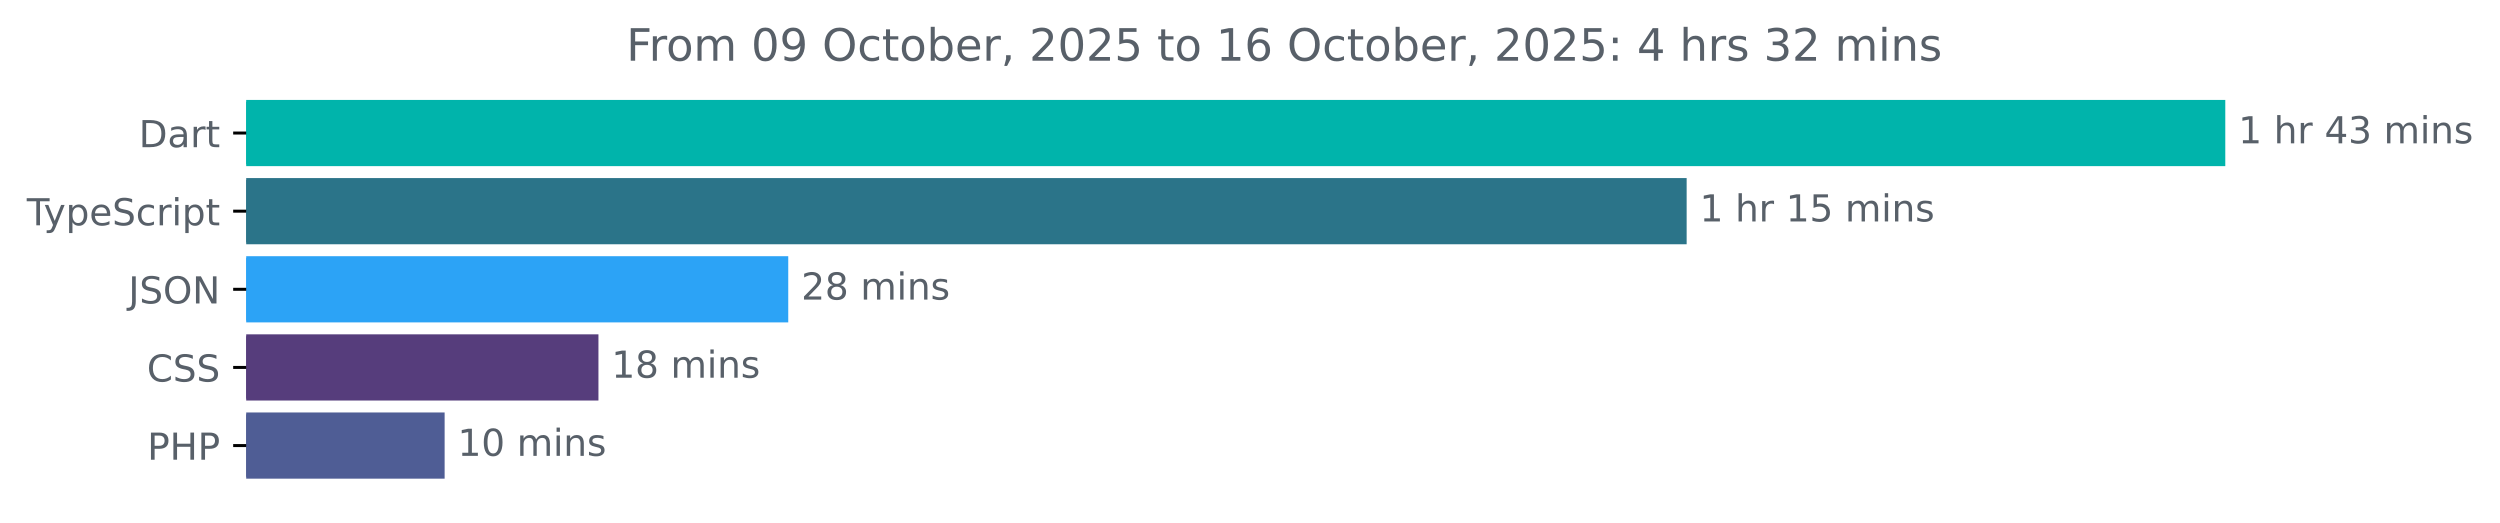
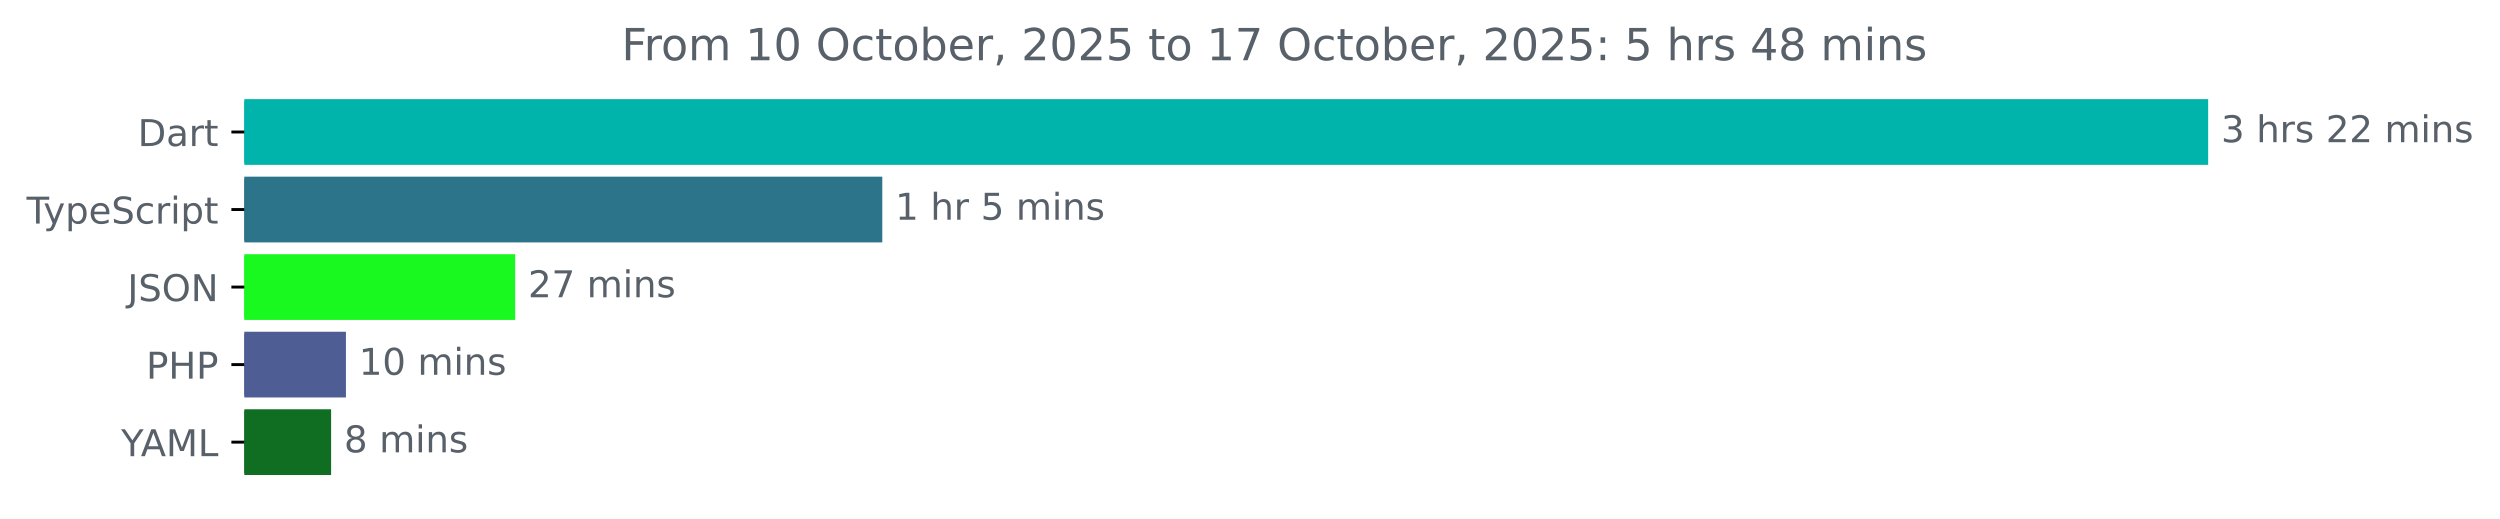
- <svg xmlns="http://www.w3.org/2000/svg" xmlns:xlink="http://www.w3.org/1999/xlink" width="671.935pt" height="140.398pt" viewBox="0 0 671.935 140.398" version="1.1">
+ <svg xmlns="http://www.w3.org/2000/svg" xmlns:xlink="http://www.w3.org/1999/xlink" width="677.144pt" height="140.398pt" viewBox="0 0 677.144 140.398" version="1.1">
  <defs>
    <style type="text/css">*{stroke-linejoin: round; stroke-linecap: butt}</style>
  </defs>
  <g id="figure_1">
    <g id="patch_1">
-       <path d="M -0 140.398  L 671.935 140.398  L 671.935 0  L -0 0  L -0 140.398  z " style="fill: none" />
+       <path d="M -0 140.398  L 677.144 140.398  L 677.144 0  L -0 0  L -0 140.398  z " style="fill: none" />
    </g>
    <g id="axes_1">
      <g id="patch_2">
-         <path d="M 66.17 27.358  L 597.599 27.358  L 597.599 44.158  L 66.17 44.158  z " clip-path="url(#pfcc82e4aff)" style="fill: #00b4ab; stroke: #00b4ab; stroke-linejoin: miter" />
+         <path d="M 66.17 27.358  L 597.599 27.358  L 597.599 44.158  L 66.17 44.158  z " clip-path="url(#pc23626a8a4)" style="fill: #00b4ab; stroke: #00b4ab; stroke-linejoin: miter" />
      </g>
      <g id="patch_3">
-         <path d="M 66.17 48.358  L 452.829 48.358  L 452.829 65.158  L 66.17 65.158  z " clip-path="url(#pfcc82e4aff)" style="fill: #2b7489; stroke: #2b7489; stroke-linejoin: miter" />
+         <path d="M 66.17 48.358  L 238.474 48.358  L 238.474 65.158  L 66.17 65.158  z " clip-path="url(#pc23626a8a4)" style="fill: #2b7489; stroke: #2b7489; stroke-linejoin: miter" />
      </g>
      <g id="patch_4">
-         <path d="M 66.17 69.358  L 211.36 69.358  L 211.36 86.158  L 66.17 86.158  z " clip-path="url(#pfcc82e4aff)" style="fill: #2ca3f6; stroke: #2ca3f6; stroke-linejoin: miter" />
+         <path d="M 66.17 69.358  L 139.036 69.358  L 139.036 86.158  L 66.17 86.158  z " clip-path="url(#pc23626a8a4)" style="fill: #19f81f; stroke: #19f81f; stroke-linejoin: miter" />
      </g>
      <g id="patch_5">
-         <path d="M 66.17 90.358  L 160.348 90.358  L 160.348 107.158  L 66.17 107.158  z " clip-path="url(#pfcc82e4aff)" style="fill: #563d7c; stroke: #563d7c; stroke-linejoin: miter" />
+         <path d="M 66.17 90.358  L 93.198 90.358  L 93.198 107.158  L 66.17 107.158  z " clip-path="url(#pc23626a8a4)" style="fill: #4f5d95; stroke: #4f5d95; stroke-linejoin: miter" />
      </g>
      <g id="patch_6">
-         <path d="M 66.17 111.358  L 119.005 111.358  L 119.005 128.158  L 66.17 128.158  z " clip-path="url(#pfcc82e4aff)" style="fill: #4f5d95; stroke: #4f5d95; stroke-linejoin: miter" />
+         <path d="M 66.17 111.358  L 89.181 111.358  L 89.181 128.158  L 66.17 128.158  z " clip-path="url(#pc23626a8a4)" style="fill: #0f6e22; stroke: #0f6e22; stroke-linejoin: miter" />
      </g>
      <g id="matplotlib.axis_1" />
      <g id="matplotlib.axis_2">
        <g id="ytick_1">
          <g id="line2d_1">
            <defs>
-               <path id="mbdb554c96a" d="M 0 0  L -3.5 0  " style="stroke: #000000; stroke-width: 0.8" />
+               <path id="md2f343a995" d="M 0 0  L -3.5 0  " style="stroke: #000000; stroke-width: 0.8" />
            </defs>
            <g>
-               <use xlink:href="#mbdb554c96a" x="66.17" y="35.758" style="stroke: #000000; stroke-width: 0.8" />
+               <use xlink:href="#md2f343a995" x="66.17" y="35.758" style="stroke: #000000; stroke-width: 0.8" />
            </g>
          </g>
          <g id="text_1">
            <g style="fill: #586069" transform="translate(37.31094 39.55734) scale(0.1 -0.1)">
              <defs>
                <path id="DejaVuSans-44" d="M 1259 4147  L 1259 519  L 2022 519  Q 2988 519 3436 956  Q 3884 1394 3884 2338  Q 3884 3275 3436 3711  Q 2988 4147 2022 4147  L 1259 4147  z M 628 4666  L 1925 4666  Q 3281 4666 3915 4102  Q 4550 3538 4550 2338  Q 4550 1131 3912 565  Q 3275 0 1925 0  L 628 0  L 628 4666  z " transform="scale(0.015625)" />
                <path id="DejaVuSans-61" d="M 2194 1759  Q 1497 1759 1228 1600  Q 959 1441 959 1056  Q 959 750 1161 570  Q 1363 391 1709 391  Q 2188 391 2477 730  Q 2766 1069 2766 1631  L 2766 1759  L 2194 1759  z M 3341 1997  L 3341 0  L 2766 0  L 2766 531  Q 2569 213 2275 61  Q 1981 -91 1556 -91  Q 1019 -91 701 211  Q 384 513 384 1019  Q 384 1609 779 1909  Q 1175 2209 1959 2209  L 2766 2209  L 2766 2266  Q 2766 2663 2505 2880  Q 2244 3097 1772 3097  Q 1472 3097 1187 3025  Q 903 2953 641 2809  L 641 3341  Q 956 3463 1253 3523  Q 1550 3584 1831 3584  Q 2591 3584 2966 3190  Q 3341 2797 3341 1997  z " transform="scale(0.015625)" />
                <path id="DejaVuSans-72" d="M 2631 2963  Q 2534 3019 2420 3045  Q 2306 3072 2169 3072  Q 1681 3072 1420 2755  Q 1159 2438 1159 1844  L 1159 0  L 581 0  L 581 3500  L 1159 3500  L 1159 2956  Q 1341 3275 1631 3429  Q 1922 3584 2338 3584  Q 2397 3584 2469 3576  Q 2541 3569 2628 3553  L 2631 2963  z " transform="scale(0.015625)" />
                <path id="DejaVuSans-74" d="M 1172 4494  L 1172 3500  L 2356 3500  L 2356 3053  L 1172 3053  L 1172 1153  Q 1172 725 1289 603  Q 1406 481 1766 481  L 2356 481  L 2356 0  L 1766 0  Q 1100 0 847 248  Q 594 497 594 1153  L 594 3053  L 172 3053  L 172 3500  L 594 3500  L 594 4494  L 1172 4494  z " transform="scale(0.015625)" />
              </defs>
              <use xlink:href="#DejaVuSans-44" />
              <use xlink:href="#DejaVuSans-61" x="77.002" />
              <use xlink:href="#DejaVuSans-72" x="138.281" />
              <use xlink:href="#DejaVuSans-74" x="179.395" />
            </g>
          </g>
        </g>
        <g id="ytick_2">
          <g id="line2d_2">
            <g>
-               <use xlink:href="#mbdb554c96a" x="66.17" y="56.758" style="stroke: #000000; stroke-width: 0.8" />
+               <use xlink:href="#md2f343a995" x="66.17" y="56.758" style="stroke: #000000; stroke-width: 0.8" />
            </g>
          </g>
          <g id="text_2">
            <g style="fill: #586069" transform="translate(7.2 60.55734) scale(0.1 -0.1)">
              <defs>
                <path id="DejaVuSans-54" d="M -19 4666  L 3928 4666  L 3928 4134  L 2272 4134  L 2272 0  L 1638 0  L 1638 4134  L -19 4134  L -19 4666  z " transform="scale(0.015625)" />
                <path id="DejaVuSans-79" d="M 2059 -325  Q 1816 -950 1584 -1140  Q 1353 -1331 966 -1331  L 506 -1331  L 506 -850  L 844 -850  Q 1081 -850 1212 -737  Q 1344 -625 1503 -206  L 1606 56  L 191 3500  L 800 3500  L 1894 763  L 2988 3500  L 3597 3500  L 2059 -325  z " transform="scale(0.015625)" />
                <path id="DejaVuSans-70" d="M 1159 525  L 1159 -1331  L 581 -1331  L 581 3500  L 1159 3500  L 1159 2969  Q 1341 3281 1617 3432  Q 1894 3584 2278 3584  Q 2916 3584 3314 3078  Q 3713 2572 3713 1747  Q 3713 922 3314 415  Q 2916 -91 2278 -91  Q 1894 -91 1617 61  Q 1341 213 1159 525  z M 3116 1747  Q 3116 2381 2855 2742  Q 2594 3103 2138 3103  Q 1681 3103 1420 2742  Q 1159 2381 1159 1747  Q 1159 1113 1420 752  Q 1681 391 2138 391  Q 2594 391 2855 752  Q 3116 1113 3116 1747  z " transform="scale(0.015625)" />
                <path id="DejaVuSans-65" d="M 3597 1894  L 3597 1613  L 953 1613  Q 991 1019 1311 708  Q 1631 397 2203 397  Q 2534 397 2845 478  Q 3156 559 3463 722  L 3463 178  Q 3153 47 2828 -22  Q 2503 -91 2169 -91  Q 1331 -91 842 396  Q 353 884 353 1716  Q 353 2575 817 3079  Q 1281 3584 2069 3584  Q 2775 3584 3186 3129  Q 3597 2675 3597 1894  z M 3022 2063  Q 3016 2534 2758 2815  Q 2500 3097 2075 3097  Q 1594 3097 1305 2825  Q 1016 2553 972 2059  L 3022 2063  z " transform="scale(0.015625)" />
                <path id="DejaVuSans-53" d="M 3425 4513  L 3425 3897  Q 3066 4069 2747 4153  Q 2428 4238 2131 4238  Q 1616 4238 1336 4038  Q 1056 3838 1056 3469  Q 1056 3159 1242 3001  Q 1428 2844 1947 2747  L 2328 2669  Q 3034 2534 3370 2195  Q 3706 1856 3706 1288  Q 3706 609 3251 259  Q 2797 -91 1919 -91  Q 1588 -91 1214 -16  Q 841 59 441 206  L 441 856  Q 825 641 1194 531  Q 1563 422 1919 422  Q 2459 422 2753 634  Q 3047 847 3047 1241  Q 3047 1584 2836 1778  Q 2625 1972 2144 2069  L 1759 2144  Q 1053 2284 737 2584  Q 422 2884 422 3419  Q 422 4038 858 4394  Q 1294 4750 2059 4750  Q 2388 4750 2728 4690  Q 3069 4631 3425 4513  z " transform="scale(0.015625)" />
                <path id="DejaVuSans-63" d="M 3122 3366  L 3122 2828  Q 2878 2963 2633 3030  Q 2388 3097 2138 3097  Q 1578 3097 1268 2742  Q 959 2388 959 1747  Q 959 1106 1268 751  Q 1578 397 2138 397  Q 2388 397 2633 464  Q 2878 531 3122 666  L 3122 134  Q 2881 22 2623 -34  Q 2366 -91 2075 -91  Q 1284 -91 818 406  Q 353 903 353 1747  Q 353 2603 823 3093  Q 1294 3584 2113 3584  Q 2378 3584 2631 3529  Q 2884 3475 3122 3366  z " transform="scale(0.015625)" />
                <path id="DejaVuSans-69" d="M 603 3500  L 1178 3500  L 1178 0  L 603 0  L 603 3500  z M 603 4863  L 1178 4863  L 1178 4134  L 603 4134  L 603 4863  z " transform="scale(0.015625)" />
              </defs>
              <use xlink:href="#DejaVuSans-54" />
              <use xlink:href="#DejaVuSans-79" x="45.459" />
              <use xlink:href="#DejaVuSans-70" x="104.639" />
              <use xlink:href="#DejaVuSans-65" x="168.115" />
              <use xlink:href="#DejaVuSans-53" x="229.639" />
              <use xlink:href="#DejaVuSans-63" x="293.115" />
              <use xlink:href="#DejaVuSans-72" x="348.096" />
              <use xlink:href="#DejaVuSans-69" x="389.209" />
              <use xlink:href="#DejaVuSans-70" x="416.992" />
              <use xlink:href="#DejaVuSans-74" x="480.469" />
            </g>
          </g>
        </g>
        <g id="ytick_3">
          <g id="line2d_3">
            <g>
-               <use xlink:href="#mbdb554c96a" x="66.17" y="77.758" style="stroke: #000000; stroke-width: 0.8" />
+               <use xlink:href="#md2f343a995" x="66.17" y="77.758" style="stroke: #000000; stroke-width: 0.8" />
            </g>
          </g>
          <g id="text_3">
            <g style="fill: #586069" transform="translate(34.51875 81.55734) scale(0.1 -0.1)">
              <defs>
                <path id="DejaVuSans-4a" d="M 628 4666  L 1259 4666  L 1259 325  Q 1259 -519 939 -900  Q 619 -1281 -91 -1281  L -331 -1281  L -331 -750  L -134 -750  Q 284 -750 456 -515  Q 628 -281 628 325  L 628 4666  z " transform="scale(0.015625)" />
                <path id="DejaVuSans-4f" d="M 2522 4238  Q 1834 4238 1429 3725  Q 1025 3213 1025 2328  Q 1025 1447 1429 934  Q 1834 422 2522 422  Q 3209 422 3611 934  Q 4013 1447 4013 2328  Q 4013 3213 3611 3725  Q 3209 4238 2522 4238  z M 2522 4750  Q 3503 4750 4090 4092  Q 4678 3434 4678 2328  Q 4678 1225 4090 567  Q 3503 -91 2522 -91  Q 1538 -91 948 565  Q 359 1222 359 2328  Q 359 3434 948 4092  Q 1538 4750 2522 4750  z " transform="scale(0.015625)" />
                <path id="DejaVuSans-4e" d="M 628 4666  L 1478 4666  L 3547 763  L 3547 4666  L 4159 4666  L 4159 0  L 3309 0  L 1241 3903  L 1241 0  L 628 0  L 628 4666  z " transform="scale(0.015625)" />
              </defs>
              <use xlink:href="#DejaVuSans-4a" />
              <use xlink:href="#DejaVuSans-53" x="29.492" />
              <use xlink:href="#DejaVuSans-4f" x="92.969" />
              <use xlink:href="#DejaVuSans-4e" x="171.68" />
            </g>
          </g>
        </g>
        <g id="ytick_4">
          <g id="line2d_4">
            <g>
-               <use xlink:href="#mbdb554c96a" x="66.17" y="98.758" style="stroke: #000000; stroke-width: 0.8" />
+               <use xlink:href="#md2f343a995" x="66.17" y="98.758" style="stroke: #000000; stroke-width: 0.8" />
            </g>
          </g>
          <g id="text_4">
-             <g style="fill: #586069" transform="translate(39.49063 102.5573) scale(0.1 -0.1)">
-               <defs>
-                 <path id="DejaVuSans-43" d="M 4122 4306  L 4122 3641  Q 3803 3938 3442 4084  Q 3081 4231 2675 4231  Q 1875 4231 1450 3742  Q 1025 3253 1025 2328  Q 1025 1406 1450 917  Q 1875 428 2675 428  Q 3081 428 3442 575  Q 3803 722 4122 1019  L 4122 359  Q 3791 134 3420 21  Q 3050 -91 2638 -91  Q 1578 -91 968 557  Q 359 1206 359 2328  Q 359 3453 968 4101  Q 1578 4750 2638 4750  Q 3056 4750 3426 4639  Q 3797 4528 4122 4306  z " transform="scale(0.015625)" />
-               </defs>
-               <use xlink:href="#DejaVuSans-43" />
-               <use xlink:href="#DejaVuSans-53" x="69.824" />
-               <use xlink:href="#DejaVuSans-53" x="133.301" />
-             </g>
-           </g>
-         </g>
-         <g id="ytick_5">
-           <g id="line2d_5">
-             <g>
-               <use xlink:href="#mbdb554c96a" x="66.17" y="119.758" style="stroke: #000000; stroke-width: 0.8" />
-             </g>
-           </g>
-           <g id="text_5">
-             <g style="fill: #586069" transform="translate(39.59063 123.5573) scale(0.1 -0.1)">
+             <g style="fill: #586069" transform="translate(39.59063 102.5573) scale(0.1 -0.1)">
              <defs>
                <path id="DejaVuSans-50" d="M 1259 4147  L 1259 2394  L 2053 2394  Q 2494 2394 2734 2622  Q 2975 2850 2975 3272  Q 2975 3691 2734 3919  Q 2494 4147 2053 4147  L 1259 4147  z M 628 4666  L 2053 4666  Q 2838 4666 3239 4311  Q 3641 3956 3641 3272  Q 3641 2581 3239 2228  Q 2838 1875 2053 1875  L 1259 1875  L 1259 0  L 628 0  L 628 4666  z " transform="scale(0.015625)" />
                <path id="DejaVuSans-48" d="M 628 4666  L 1259 4666  L 1259 2753  L 3553 2753  L 3553 4666  L 4184 4666  L 4184 0  L 3553 0  L 3553 2222  L 1259 2222  L 1259 0  L 628 0  L 628 4666  z " transform="scale(0.015625)" />
              </defs>
              <use xlink:href="#DejaVuSans-50" />
              <use xlink:href="#DejaVuSans-48" x="60.303" />
              <use xlink:href="#DejaVuSans-50" x="135.498" />
            </g>
          </g>
        </g>
+         <g id="ytick_5">
+           <g id="line2d_5">
+             <g>
+               <use xlink:href="#md2f343a995" x="66.17" y="119.758" style="stroke: #000000; stroke-width: 0.8" />
+             </g>
+           </g>
+           <g id="text_5">
+             <g style="fill: #586069" transform="translate(32.79688 123.5573) scale(0.1 -0.1)">
+               <defs>
+                 <path id="DejaVuSans-59" d="M -13 4666  L 666 4666  L 1959 2747  L 3244 4666  L 3922 4666  L 2272 2222  L 2272 0  L 1638 0  L 1638 2222  L -13 4666  z " transform="scale(0.015625)" />
+                 <path id="DejaVuSans-41" d="M 2188 4044  L 1331 1722  L 3047 1722  L 2188 4044  z M 1831 4666  L 2547 4666  L 4325 0  L 3669 0  L 3244 1197  L 1141 1197  L 716 0  L 50 0  L 1831 4666  z " transform="scale(0.015625)" />
+                 <path id="DejaVuSans-4d" d="M 628 4666  L 1569 4666  L 2759 1491  L 3956 4666  L 4897 4666  L 4897 0  L 4281 0  L 4281 4097  L 3078 897  L 2444 897  L 1241 4097  L 1241 0  L 628 0  L 628 4666  z " transform="scale(0.015625)" />
+                 <path id="DejaVuSans-4c" d="M 628 4666  L 1259 4666  L 1259 531  L 3531 531  L 3531 0  L 628 0  L 628 4666  z " transform="scale(0.015625)" />
+               </defs>
+               <use xlink:href="#DejaVuSans-59" />
+               <use xlink:href="#DejaVuSans-41" x="53.334" />
+               <use xlink:href="#DejaVuSans-4d" x="121.742" />
+               <use xlink:href="#DejaVuSans-4c" x="208.021" />
+             </g>
+           </g>
+         </g>
      </g>
      <g id="text_6">
        <g style="fill: #586069" transform="translate(601.5989 38.5175) scale(0.1 -0.1)">
          <defs>
-             <path id="DejaVuSans-31" d="M 794 531  L 1825 531  L 1825 4091  L 703 3866  L 703 4441  L 1819 4666  L 2450 4666  L 2450 531  L 3481 531  L 3481 0  L 794 0  L 794 531  z " transform="scale(0.015625)" />
+             <path id="DejaVuSans-33" d="M 2597 2516  Q 3050 2419 3304 2112  Q 3559 1806 3559 1356  Q 3559 666 3084 287  Q 2609 -91 1734 -91  Q 1441 -91 1130 -33  Q 819 25 488 141  L 488 750  Q 750 597 1062 519  Q 1375 441 1716 441  Q 2309 441 2620 675  Q 2931 909 2931 1356  Q 2931 1769 2642 2001  Q 2353 2234 1838 2234  L 1294 2234  L 1294 2753  L 1863 2753  Q 2328 2753 2575 2939  Q 2822 3125 2822 3475  Q 2822 3834 2567 4026  Q 2313 4219 1838 4219  Q 1578 4219 1281 4162  Q 984 4106 628 3988  L 628 4550  Q 988 4650 1302 4700  Q 1616 4750 1894 4750  Q 2613 4750 3031 4423  Q 3450 4097 3450 3541  Q 3450 3153 3228 2886  Q 3006 2619 2597 2516  z " transform="scale(0.015625)" />
            <path id="DejaVuSans-20" transform="scale(0.015625)" />
            <path id="DejaVuSans-68" d="M 3513 2113  L 3513 0  L 2938 0  L 2938 2094  Q 2938 2591 2744 2837  Q 2550 3084 2163 3084  Q 1697 3084 1428 2787  Q 1159 2491 1159 1978  L 1159 0  L 581 0  L 581 4863  L 1159 4863  L 1159 2956  Q 1366 3272 1645 3428  Q 1925 3584 2291 3584  Q 2894 3584 3203 3211  Q 3513 2838 3513 2113  z " transform="scale(0.015625)" />
-             <path id="DejaVuSans-34" d="M 2419 4116  L 825 1625  L 2419 1625  L 2419 4116  z M 2253 4666  L 3047 4666  L 3047 1625  L 3713 1625  L 3713 1100  L 3047 1100  L 3047 0  L 2419 0  L 2419 1100  L 313 1100  L 313 1709  L 2253 4666  z " transform="scale(0.015625)" />
-             <path id="DejaVuSans-33" d="M 2597 2516  Q 3050 2419 3304 2112  Q 3559 1806 3559 1356  Q 3559 666 3084 287  Q 2609 -91 1734 -91  Q 1441 -91 1130 -33  Q 819 25 488 141  L 488 750  Q 750 597 1062 519  Q 1375 441 1716 441  Q 2309 441 2620 675  Q 2931 909 2931 1356  Q 2931 1769 2642 2001  Q 2353 2234 1838 2234  L 1294 2234  L 1294 2753  L 1863 2753  Q 2328 2753 2575 2939  Q 2822 3125 2822 3475  Q 2822 3834 2567 4026  Q 2313 4219 1838 4219  Q 1578 4219 1281 4162  Q 984 4106 628 3988  L 628 4550  Q 988 4650 1302 4700  Q 1616 4750 1894 4750  Q 2613 4750 3031 4423  Q 3450 4097 3450 3541  Q 3450 3153 3228 2886  Q 3006 2619 2597 2516  z " transform="scale(0.015625)" />
+             <path id="DejaVuSans-73" d="M 2834 3397  L 2834 2853  Q 2591 2978 2328 3040  Q 2066 3103 1784 3103  Q 1356 3103 1142 2972  Q 928 2841 928 2578  Q 928 2378 1081 2264  Q 1234 2150 1697 2047  L 1894 2003  Q 2506 1872 2764 1633  Q 3022 1394 3022 966  Q 3022 478 2636 193  Q 2250 -91 1575 -91  Q 1294 -91 989 -36  Q 684 19 347 128  L 347 722  Q 666 556 975 473  Q 1284 391 1588 391  Q 1994 391 2212 530  Q 2431 669 2431 922  Q 2431 1156 2273 1281  Q 2116 1406 1581 1522  L 1381 1569  Q 847 1681 609 1914  Q 372 2147 372 2553  Q 372 3047 722 3315  Q 1072 3584 1716 3584  Q 2034 3584 2315 3537  Q 2597 3491 2834 3397  z " transform="scale(0.015625)" />
+             <path id="DejaVuSans-32" d="M 1228 531  L 3431 531  L 3431 0  L 469 0  L 469 531  Q 828 903 1448 1529  Q 2069 2156 2228 2338  Q 2531 2678 2651 2914  Q 2772 3150 2772 3378  Q 2772 3750 2511 3984  Q 2250 4219 1831 4219  Q 1534 4219 1204 4116  Q 875 4013 500 3803  L 500 4441  Q 881 4594 1212 4672  Q 1544 4750 1819 4750  Q 2544 4750 2975 4387  Q 3406 4025 3406 3419  Q 3406 3131 3298 2873  Q 3191 2616 2906 2266  Q 2828 2175 2409 1742  Q 1991 1309 1228 531  z " transform="scale(0.015625)" />
            <path id="DejaVuSans-6d" d="M 3328 2828  Q 3544 3216 3844 3400  Q 4144 3584 4550 3584  Q 5097 3584 5394 3201  Q 5691 2819 5691 2113  L 5691 0  L 5113 0  L 5113 2094  Q 5113 2597 4934 2840  Q 4756 3084 4391 3084  Q 3944 3084 3684 2787  Q 3425 2491 3425 1978  L 3425 0  L 2847 0  L 2847 2094  Q 2847 2600 2669 2842  Q 2491 3084 2119 3084  Q 1678 3084 1418 2786  Q 1159 2488 1159 1978  L 1159 0  L 581 0  L 581 3500  L 1159 3500  L 1159 2956  Q 1356 3278 1631 3431  Q 1906 3584 2284 3584  Q 2666 3584 2933 3390  Q 3200 3197 3328 2828  z " transform="scale(0.015625)" />
            <path id="DejaVuSans-6e" d="M 3513 2113  L 3513 0  L 2938 0  L 2938 2094  Q 2938 2591 2744 2837  Q 2550 3084 2163 3084  Q 1697 3084 1428 2787  Q 1159 2491 1159 1978  L 1159 0  L 581 0  L 581 3500  L 1159 3500  L 1159 2956  Q 1366 3272 1645 3428  Q 1925 3584 2291 3584  Q 2894 3584 3203 3211  Q 3513 2838 3513 2113  z " transform="scale(0.015625)" />
-             <path id="DejaVuSans-73" d="M 2834 3397  L 2834 2853  Q 2591 2978 2328 3040  Q 2066 3103 1784 3103  Q 1356 3103 1142 2972  Q 928 2841 928 2578  Q 928 2378 1081 2264  Q 1234 2150 1697 2047  L 1894 2003  Q 2506 1872 2764 1633  Q 3022 1394 3022 966  Q 3022 478 2636 193  Q 2250 -91 1575 -91  Q 1294 -91 989 -36  Q 684 19 347 128  L 347 722  Q 666 556 975 473  Q 1284 391 1588 391  Q 1994 391 2212 530  Q 2431 669 2431 922  Q 2431 1156 2273 1281  Q 2116 1406 1581 1522  L 1381 1569  Q 847 1681 609 1914  Q 372 2147 372 2553  Q 372 3047 722 3315  Q 1072 3584 1716 3584  Q 2034 3584 2315 3537  Q 2597 3491 2834 3397  z " transform="scale(0.015625)" />
+           </defs>
+           <use xlink:href="#DejaVuSans-33" />
+           <use xlink:href="#DejaVuSans-20" x="63.623" />
+           <use xlink:href="#DejaVuSans-68" x="95.41" />
+           <use xlink:href="#DejaVuSans-72" x="158.789" />
+           <use xlink:href="#DejaVuSans-73" x="199.902" />
+           <use xlink:href="#DejaVuSans-20" x="252.002" />
+           <use xlink:href="#DejaVuSans-32" x="283.789" />
+           <use xlink:href="#DejaVuSans-32" x="347.412" />
+           <use xlink:href="#DejaVuSans-20" x="411.035" />
+           <use xlink:href="#DejaVuSans-6d" x="442.822" />
+           <use xlink:href="#DejaVuSans-69" x="540.234" />
+           <use xlink:href="#DejaVuSans-6e" x="568.018" />
+           <use xlink:href="#DejaVuSans-73" x="631.396" />
+         </g>
+       </g>
+       <g id="text_7">
+         <g style="fill: #586069" transform="translate(242.4737 59.5175) scale(0.1 -0.1)">
+           <defs>
+             <path id="DejaVuSans-31" d="M 794 531  L 1825 531  L 1825 4091  L 703 3866  L 703 4441  L 1819 4666  L 2450 4666  L 2450 531  L 3481 531  L 3481 0  L 794 0  L 794 531  z " transform="scale(0.015625)" />
+             <path id="DejaVuSans-35" d="M 691 4666  L 3169 4666  L 3169 4134  L 1269 4134  L 1269 2991  Q 1406 3038 1543 3061  Q 1681 3084 1819 3084  Q 2600 3084 3056 2656  Q 3513 2228 3513 1497  Q 3513 744 3044 326  Q 2575 -91 1722 -91  Q 1428 -91 1123 -41  Q 819 9 494 109  L 494 744  Q 775 591 1075 516  Q 1375 441 1709 441  Q 2250 441 2565 725  Q 2881 1009 2881 1497  Q 2881 1984 2565 2268  Q 2250 2553 1709 2553  Q 1456 2553 1204 2497  Q 953 2441 691 2322  L 691 4666  z " transform="scale(0.015625)" />
          </defs>
          <use xlink:href="#DejaVuSans-31" />
          <use xlink:href="#DejaVuSans-20" x="63.623" />
          <use xlink:href="#DejaVuSans-68" x="95.41" />
          <use xlink:href="#DejaVuSans-72" x="158.789" />
          <use xlink:href="#DejaVuSans-20" x="199.902" />
-           <use xlink:href="#DejaVuSans-34" x="231.689" />
-           <use xlink:href="#DejaVuSans-33" x="295.312" />
-           <use xlink:href="#DejaVuSans-20" x="358.936" />
-           <use xlink:href="#DejaVuSans-6d" x="390.723" />
-           <use xlink:href="#DejaVuSans-69" x="488.135" />
-           <use xlink:href="#DejaVuSans-6e" x="515.918" />
-           <use xlink:href="#DejaVuSans-73" x="579.297" />
-         </g>
-       </g>
-       <g id="text_7">
-         <g style="fill: #586069" transform="translate(456.8294 59.5175) scale(0.1 -0.1)">
-           <defs>
-             <path id="DejaVuSans-35" d="M 691 4666  L 3169 4666  L 3169 4134  L 1269 4134  L 1269 2991  Q 1406 3038 1543 3061  Q 1681 3084 1819 3084  Q 2600 3084 3056 2656  Q 3513 2228 3513 1497  Q 3513 744 3044 326  Q 2575 -91 1722 -91  Q 1428 -91 1123 -41  Q 819 9 494 109  L 494 744  Q 775 591 1075 516  Q 1375 441 1709 441  Q 2250 441 2565 725  Q 2881 1009 2881 1497  Q 2881 1984 2565 2268  Q 2250 2553 1709 2553  Q 1456 2553 1204 2497  Q 953 2441 691 2322  L 691 4666  z " transform="scale(0.015625)" />
-           </defs>
-           <use xlink:href="#DejaVuSans-31" />
-           <use xlink:href="#DejaVuSans-20" x="63.623" />
-           <use xlink:href="#DejaVuSans-68" x="95.41" />
-           <use xlink:href="#DejaVuSans-72" x="158.789" />
-           <use xlink:href="#DejaVuSans-20" x="199.902" />
-           <use xlink:href="#DejaVuSans-31" x="231.689" />
-           <use xlink:href="#DejaVuSans-35" x="295.312" />
-           <use xlink:href="#DejaVuSans-20" x="358.936" />
-           <use xlink:href="#DejaVuSans-6d" x="390.723" />
-           <use xlink:href="#DejaVuSans-69" x="488.135" />
-           <use xlink:href="#DejaVuSans-6e" x="515.918" />
-           <use xlink:href="#DejaVuSans-73" x="579.297" />
+           <use xlink:href="#DejaVuSans-35" x="231.689" />
+           <use xlink:href="#DejaVuSans-20" x="295.312" />
+           <use xlink:href="#DejaVuSans-6d" x="327.1" />
+           <use xlink:href="#DejaVuSans-69" x="424.512" />
+           <use xlink:href="#DejaVuSans-6e" x="452.295" />
+           <use xlink:href="#DejaVuSans-73" x="515.674" />
        </g>
      </g>
      <g id="text_8">
-         <g style="fill: #586069" transform="translate(215.3602 80.5175) scale(0.1 -0.1)">
-           <defs>
-             <path id="DejaVuSans-32" d="M 1228 531  L 3431 531  L 3431 0  L 469 0  L 469 531  Q 828 903 1448 1529  Q 2069 2156 2228 2338  Q 2531 2678 2651 2914  Q 2772 3150 2772 3378  Q 2772 3750 2511 3984  Q 2250 4219 1831 4219  Q 1534 4219 1204 4116  Q 875 4013 500 3803  L 500 4441  Q 881 4594 1212 4672  Q 1544 4750 1819 4750  Q 2544 4750 2975 4387  Q 3406 4025 3406 3419  Q 3406 3131 3298 2873  Q 3191 2616 2906 2266  Q 2828 2175 2409 1742  Q 1991 1309 1228 531  z " transform="scale(0.015625)" />
-             <path id="DejaVuSans-38" d="M 2034 2216  Q 1584 2216 1326 1975  Q 1069 1734 1069 1313  Q 1069 891 1326 650  Q 1584 409 2034 409  Q 2484 409 2743 651  Q 3003 894 3003 1313  Q 3003 1734 2745 1975  Q 2488 2216 2034 2216  z M 1403 2484  Q 997 2584 770 2862  Q 544 3141 544 3541  Q 544 4100 942 4425  Q 1341 4750 2034 4750  Q 2731 4750 3128 4425  Q 3525 4100 3525 3541  Q 3525 3141 3298 2862  Q 3072 2584 2669 2484  Q 3125 2378 3379 2068  Q 3634 1759 3634 1313  Q 3634 634 3220 271  Q 2806 -91 2034 -91  Q 1263 -91 848 271  Q 434 634 434 1313  Q 434 1759 690 2068  Q 947 2378 1403 2484  z M 1172 3481  Q 1172 3119 1398 2916  Q 1625 2713 2034 2713  Q 2441 2713 2670 2916  Q 2900 3119 2900 3481  Q 2900 3844 2670 4047  Q 2441 4250 2034 4250  Q 1625 4250 1398 4047  Q 1172 3844 1172 3481  z " transform="scale(0.015625)" />
+         <g style="fill: #586069" transform="translate(143.0363 80.5175) scale(0.1 -0.1)">
+           <defs>
+             <path id="DejaVuSans-37" d="M 525 4666  L 3525 4666  L 3525 4397  L 1831 0  L 1172 0  L 2766 4134  L 525 4134  L 525 4666  z " transform="scale(0.015625)" />
          </defs>
          <use xlink:href="#DejaVuSans-32" />
-           <use xlink:href="#DejaVuSans-38" x="63.623" />
+           <use xlink:href="#DejaVuSans-37" x="63.623" />
          <use xlink:href="#DejaVuSans-20" x="127.246" />
          <use xlink:href="#DejaVuSans-6d" x="159.033" />
          <use xlink:href="#DejaVuSans-69" x="256.445" />
          <use xlink:href="#DejaVuSans-6e" x="284.229" />
          <use xlink:href="#DejaVuSans-73" x="347.607" />
        </g>
      </g>
      <g id="text_9">
-         <g style="fill: #586069" transform="translate(164.3475 101.5175) scale(0.1 -0.1)">
-           <use xlink:href="#DejaVuSans-31" />
-           <use xlink:href="#DejaVuSans-38" x="63.623" />
-           <use xlink:href="#DejaVuSans-20" x="127.246" />
-           <use xlink:href="#DejaVuSans-6d" x="159.033" />
-           <use xlink:href="#DejaVuSans-69" x="256.445" />
-           <use xlink:href="#DejaVuSans-6e" x="284.229" />
-           <use xlink:href="#DejaVuSans-73" x="347.607" />
-         </g>
-       </g>
-       <g id="text_10">
-         <g style="fill: #586069" transform="translate(123.0049 122.5175) scale(0.1 -0.1)">
+         <g style="fill: #586069" transform="translate(97.1983 101.5175) scale(0.1 -0.1)">
          <defs>
            <path id="DejaVuSans-30" d="M 2034 4250  Q 1547 4250 1301 3770  Q 1056 3291 1056 2328  Q 1056 1369 1301 889  Q 1547 409 2034 409  Q 2525 409 2770 889  Q 3016 1369 3016 2328  Q 3016 3291 2770 3770  Q 2525 4250 2034 4250  z M 2034 4750  Q 2819 4750 3233 4129  Q 3647 3509 3647 2328  Q 3647 1150 3233 529  Q 2819 -91 2034 -91  Q 1250 -91 836 529  Q 422 1150 422 2328  Q 422 3509 836 4129  Q 1250 4750 2034 4750  z " transform="scale(0.015625)" />
          </defs>
          <use xlink:href="#DejaVuSans-31" />
          <use xlink:href="#DejaVuSans-30" x="63.623" />
          <use xlink:href="#DejaVuSans-20" x="127.246" />
          <use xlink:href="#DejaVuSans-6d" x="159.033" />
          <use xlink:href="#DejaVuSans-69" x="256.445" />
          <use xlink:href="#DejaVuSans-6e" x="284.229" />
          <use xlink:href="#DejaVuSans-73" x="347.607" />
        </g>
      </g>
+       <g id="text_10">
+         <g style="fill: #586069" transform="translate(93.18062 122.5175) scale(0.1 -0.1)">
+           <defs>
+             <path id="DejaVuSans-38" d="M 2034 2216  Q 1584 2216 1326 1975  Q 1069 1734 1069 1313  Q 1069 891 1326 650  Q 1584 409 2034 409  Q 2484 409 2743 651  Q 3003 894 3003 1313  Q 3003 1734 2745 1975  Q 2488 2216 2034 2216  z M 1403 2484  Q 997 2584 770 2862  Q 544 3141 544 3541  Q 544 4100 942 4425  Q 1341 4750 2034 4750  Q 2731 4750 3128 4425  Q 3525 4100 3525 3541  Q 3525 3141 3298 2862  Q 3072 2584 2669 2484  Q 3125 2378 3379 2068  Q 3634 1759 3634 1313  Q 3634 634 3220 271  Q 2806 -91 2034 -91  Q 1263 -91 848 271  Q 434 634 434 1313  Q 434 1759 690 2068  Q 947 2378 1403 2484  z M 1172 3481  Q 1172 3119 1398 2916  Q 1625 2713 2034 2713  Q 2441 2713 2670 2916  Q 2900 3119 2900 3481  Q 2900 3844 2670 4047  Q 2441 4250 2034 4250  Q 1625 4250 1398 4047  Q 1172 3844 1172 3481  z " transform="scale(0.015625)" />
+           </defs>
+           <use xlink:href="#DejaVuSans-38" />
+           <use xlink:href="#DejaVuSans-20" x="63.623" />
+           <use xlink:href="#DejaVuSans-6d" x="95.41" />
+           <use xlink:href="#DejaVuSans-69" x="192.822" />
+           <use xlink:href="#DejaVuSans-6e" x="220.605" />
+           <use xlink:href="#DejaVuSans-73" x="283.984" />
+         </g>
+       </g>
      <g id="text_11">
        <g style="fill: #586069" transform="translate(168.3503 16.31812) scale(0.12 -0.12)">
          <defs>
            <path id="DejaVuSans-46" d="M 628 4666  L 3309 4666  L 3309 4134  L 1259 4134  L 1259 2759  L 3109 2759  L 3109 2228  L 1259 2228  L 1259 0  L 628 0  L 628 4666  z " transform="scale(0.015625)" />
            <path id="DejaVuSans-6f" d="M 1959 3097  Q 1497 3097 1228 2736  Q 959 2375 959 1747  Q 959 1119 1226 758  Q 1494 397 1959 397  Q 2419 397 2687 759  Q 2956 1122 2956 1747  Q 2956 2369 2687 2733  Q 2419 3097 1959 3097  z M 1959 3584  Q 2709 3584 3137 3096  Q 3566 2609 3566 1747  Q 3566 888 3137 398  Q 2709 -91 1959 -91  Q 1206 -91 779 398  Q 353 888 353 1747  Q 353 2609 779 3096  Q 1206 3584 1959 3584  z " transform="scale(0.015625)" />
-             <path id="DejaVuSans-39" d="M 703 97  L 703 672  Q 941 559 1184 500  Q 1428 441 1663 441  Q 2288 441 2617 861  Q 2947 1281 2994 2138  Q 2813 1869 2534 1725  Q 2256 1581 1919 1581  Q 1219 1581 811 2004  Q 403 2428 403 3163  Q 403 3881 828 4315  Q 1253 4750 1959 4750  Q 2769 4750 3195 4129  Q 3622 3509 3622 2328  Q 3622 1225 3098 567  Q 2575 -91 1691 -91  Q 1453 -91 1209 -44  Q 966 3 703 97  z M 1959 2075  Q 2384 2075 2632 2365  Q 2881 2656 2881 3163  Q 2881 3666 2632 3958  Q 2384 4250 1959 4250  Q 1534 4250 1286 3958  Q 1038 3666 1038 3163  Q 1038 2656 1286 2365  Q 1534 2075 1959 2075  z " transform="scale(0.015625)" />
            <path id="DejaVuSans-62" d="M 3116 1747  Q 3116 2381 2855 2742  Q 2594 3103 2138 3103  Q 1681 3103 1420 2742  Q 1159 2381 1159 1747  Q 1159 1113 1420 752  Q 1681 391 2138 391  Q 2594 391 2855 752  Q 3116 1113 3116 1747  z M 1159 2969  Q 1341 3281 1617 3432  Q 1894 3584 2278 3584  Q 2916 3584 3314 3078  Q 3713 2572 3713 1747  Q 3713 922 3314 415  Q 2916 -91 2278 -91  Q 1894 -91 1617 61  Q 1341 213 1159 525  L 1159 0  L 581 0  L 581 4863  L 1159 4863  L 1159 2969  z " transform="scale(0.015625)" />
            <path id="DejaVuSans-2c" d="M 750 794  L 1409 794  L 1409 256  L 897 -744  L 494 -744  L 750 256  L 750 794  z " transform="scale(0.015625)" />
-             <path id="DejaVuSans-36" d="M 2113 2584  Q 1688 2584 1439 2293  Q 1191 2003 1191 1497  Q 1191 994 1439 701  Q 1688 409 2113 409  Q 2538 409 2786 701  Q 3034 994 3034 1497  Q 3034 2003 2786 2293  Q 2538 2584 2113 2584  z M 3366 4563  L 3366 3988  Q 3128 4100 2886 4159  Q 2644 4219 2406 4219  Q 1781 4219 1451 3797  Q 1122 3375 1075 2522  Q 1259 2794 1537 2939  Q 1816 3084 2150 3084  Q 2853 3084 3261 2657  Q 3669 2231 3669 1497  Q 3669 778 3244 343  Q 2819 -91 2113 -91  Q 1303 -91 875 529  Q 447 1150 447 2328  Q 447 3434 972 4092  Q 1497 4750 2381 4750  Q 2619 4750 2861 4703  Q 3103 4656 3366 4563  z " transform="scale(0.015625)" />
            <path id="DejaVuSans-3a" d="M 750 794  L 1409 794  L 1409 0  L 750 0  L 750 794  z M 750 3309  L 1409 3309  L 1409 2516  L 750 2516  L 750 3309  z " transform="scale(0.015625)" />
+             <path id="DejaVuSans-34" d="M 2419 4116  L 825 1625  L 2419 1625  L 2419 4116  z M 2253 4666  L 3047 4666  L 3047 1625  L 3713 1625  L 3713 1100  L 3047 1100  L 3047 0  L 2419 0  L 2419 1100  L 313 1100  L 313 1709  L 2253 4666  z " transform="scale(0.015625)" />
          </defs>
          <use xlink:href="#DejaVuSans-46" />
          <use xlink:href="#DejaVuSans-72" x="50.27" />
          <use xlink:href="#DejaVuSans-6f" x="89.133" />
          <use xlink:href="#DejaVuSans-6d" x="150.314" />
          <use xlink:href="#DejaVuSans-20" x="247.727" />
-           <use xlink:href="#DejaVuSans-30" x="279.514" />
-           <use xlink:href="#DejaVuSans-39" x="343.137" />
+           <use xlink:href="#DejaVuSans-31" x="279.514" />
+           <use xlink:href="#DejaVuSans-30" x="343.137" />
          <use xlink:href="#DejaVuSans-20" x="406.76" />
          <use xlink:href="#DejaVuSans-4f" x="438.547" />
          <use xlink:href="#DejaVuSans-63" x="517.258" />
          <use xlink:href="#DejaVuSans-74" x="572.238" />
          <use xlink:href="#DejaVuSans-6f" x="611.447" />
          <use xlink:href="#DejaVuSans-62" x="672.629" />
          <use xlink:href="#DejaVuSans-65" x="736.105" />
          <use xlink:href="#DejaVuSans-72" x="797.629" />
          <use xlink:href="#DejaVuSans-2c" x="838.742" />
          <use xlink:href="#DejaVuSans-20" x="870.529" />
          <use xlink:href="#DejaVuSans-32" x="902.316" />
          <use xlink:href="#DejaVuSans-30" x="965.939" />
          <use xlink:href="#DejaVuSans-32" x="1029.562" />
          <use xlink:href="#DejaVuSans-35" x="1093.186" />
          <use xlink:href="#DejaVuSans-20" x="1156.809" />
          <use xlink:href="#DejaVuSans-74" x="1188.596" />
          <use xlink:href="#DejaVuSans-6f" x="1227.805" />
          <use xlink:href="#DejaVuSans-20" x="1288.986" />
          <use xlink:href="#DejaVuSans-31" x="1320.773" />
-           <use xlink:href="#DejaVuSans-36" x="1384.396" />
+           <use xlink:href="#DejaVuSans-37" x="1384.396" />
          <use xlink:href="#DejaVuSans-20" x="1448.02" />
          <use xlink:href="#DejaVuSans-4f" x="1479.807" />
          <use xlink:href="#DejaVuSans-63" x="1558.518" />
          <use xlink:href="#DejaVuSans-74" x="1613.498" />
          <use xlink:href="#DejaVuSans-6f" x="1652.707" />
          <use xlink:href="#DejaVuSans-62" x="1713.889" />
          <use xlink:href="#DejaVuSans-65" x="1777.365" />
          <use xlink:href="#DejaVuSans-72" x="1838.889" />
          <use xlink:href="#DejaVuSans-2c" x="1880.002" />
          <use xlink:href="#DejaVuSans-20" x="1911.789" />
          <use xlink:href="#DejaVuSans-32" x="1943.576" />
          <use xlink:href="#DejaVuSans-30" x="2007.199" />
          <use xlink:href="#DejaVuSans-32" x="2070.822" />
          <use xlink:href="#DejaVuSans-35" x="2134.445" />
          <use xlink:href="#DejaVuSans-3a" x="2198.068" />
          <use xlink:href="#DejaVuSans-20" x="2231.76" />
-           <use xlink:href="#DejaVuSans-34" x="2263.547" />
+           <use xlink:href="#DejaVuSans-35" x="2263.547" />
          <use xlink:href="#DejaVuSans-20" x="2327.17" />
          <use xlink:href="#DejaVuSans-68" x="2358.957" />
          <use xlink:href="#DejaVuSans-72" x="2422.336" />
          <use xlink:href="#DejaVuSans-73" x="2463.449" />
          <use xlink:href="#DejaVuSans-20" x="2515.549" />
-           <use xlink:href="#DejaVuSans-33" x="2547.336" />
-           <use xlink:href="#DejaVuSans-32" x="2610.959" />
+           <use xlink:href="#DejaVuSans-34" x="2547.336" />
+           <use xlink:href="#DejaVuSans-38" x="2610.959" />
          <use xlink:href="#DejaVuSans-20" x="2674.582" />
          <use xlink:href="#DejaVuSans-6d" x="2706.369" />
          <use xlink:href="#DejaVuSans-69" x="2803.781" />
          <use xlink:href="#DejaVuSans-6e" x="2831.564" />
          <use xlink:href="#DejaVuSans-73" x="2894.943" />
        </g>
      </g>
    </g>
  </g>
  <defs>
-     <clipPath id="pfcc82e4aff">
+     <clipPath id="pc23626a8a4">
      <rect x="66.17" y="22.318" width="558" height="110.88" />
    </clipPath>
  </defs>
</svg>
